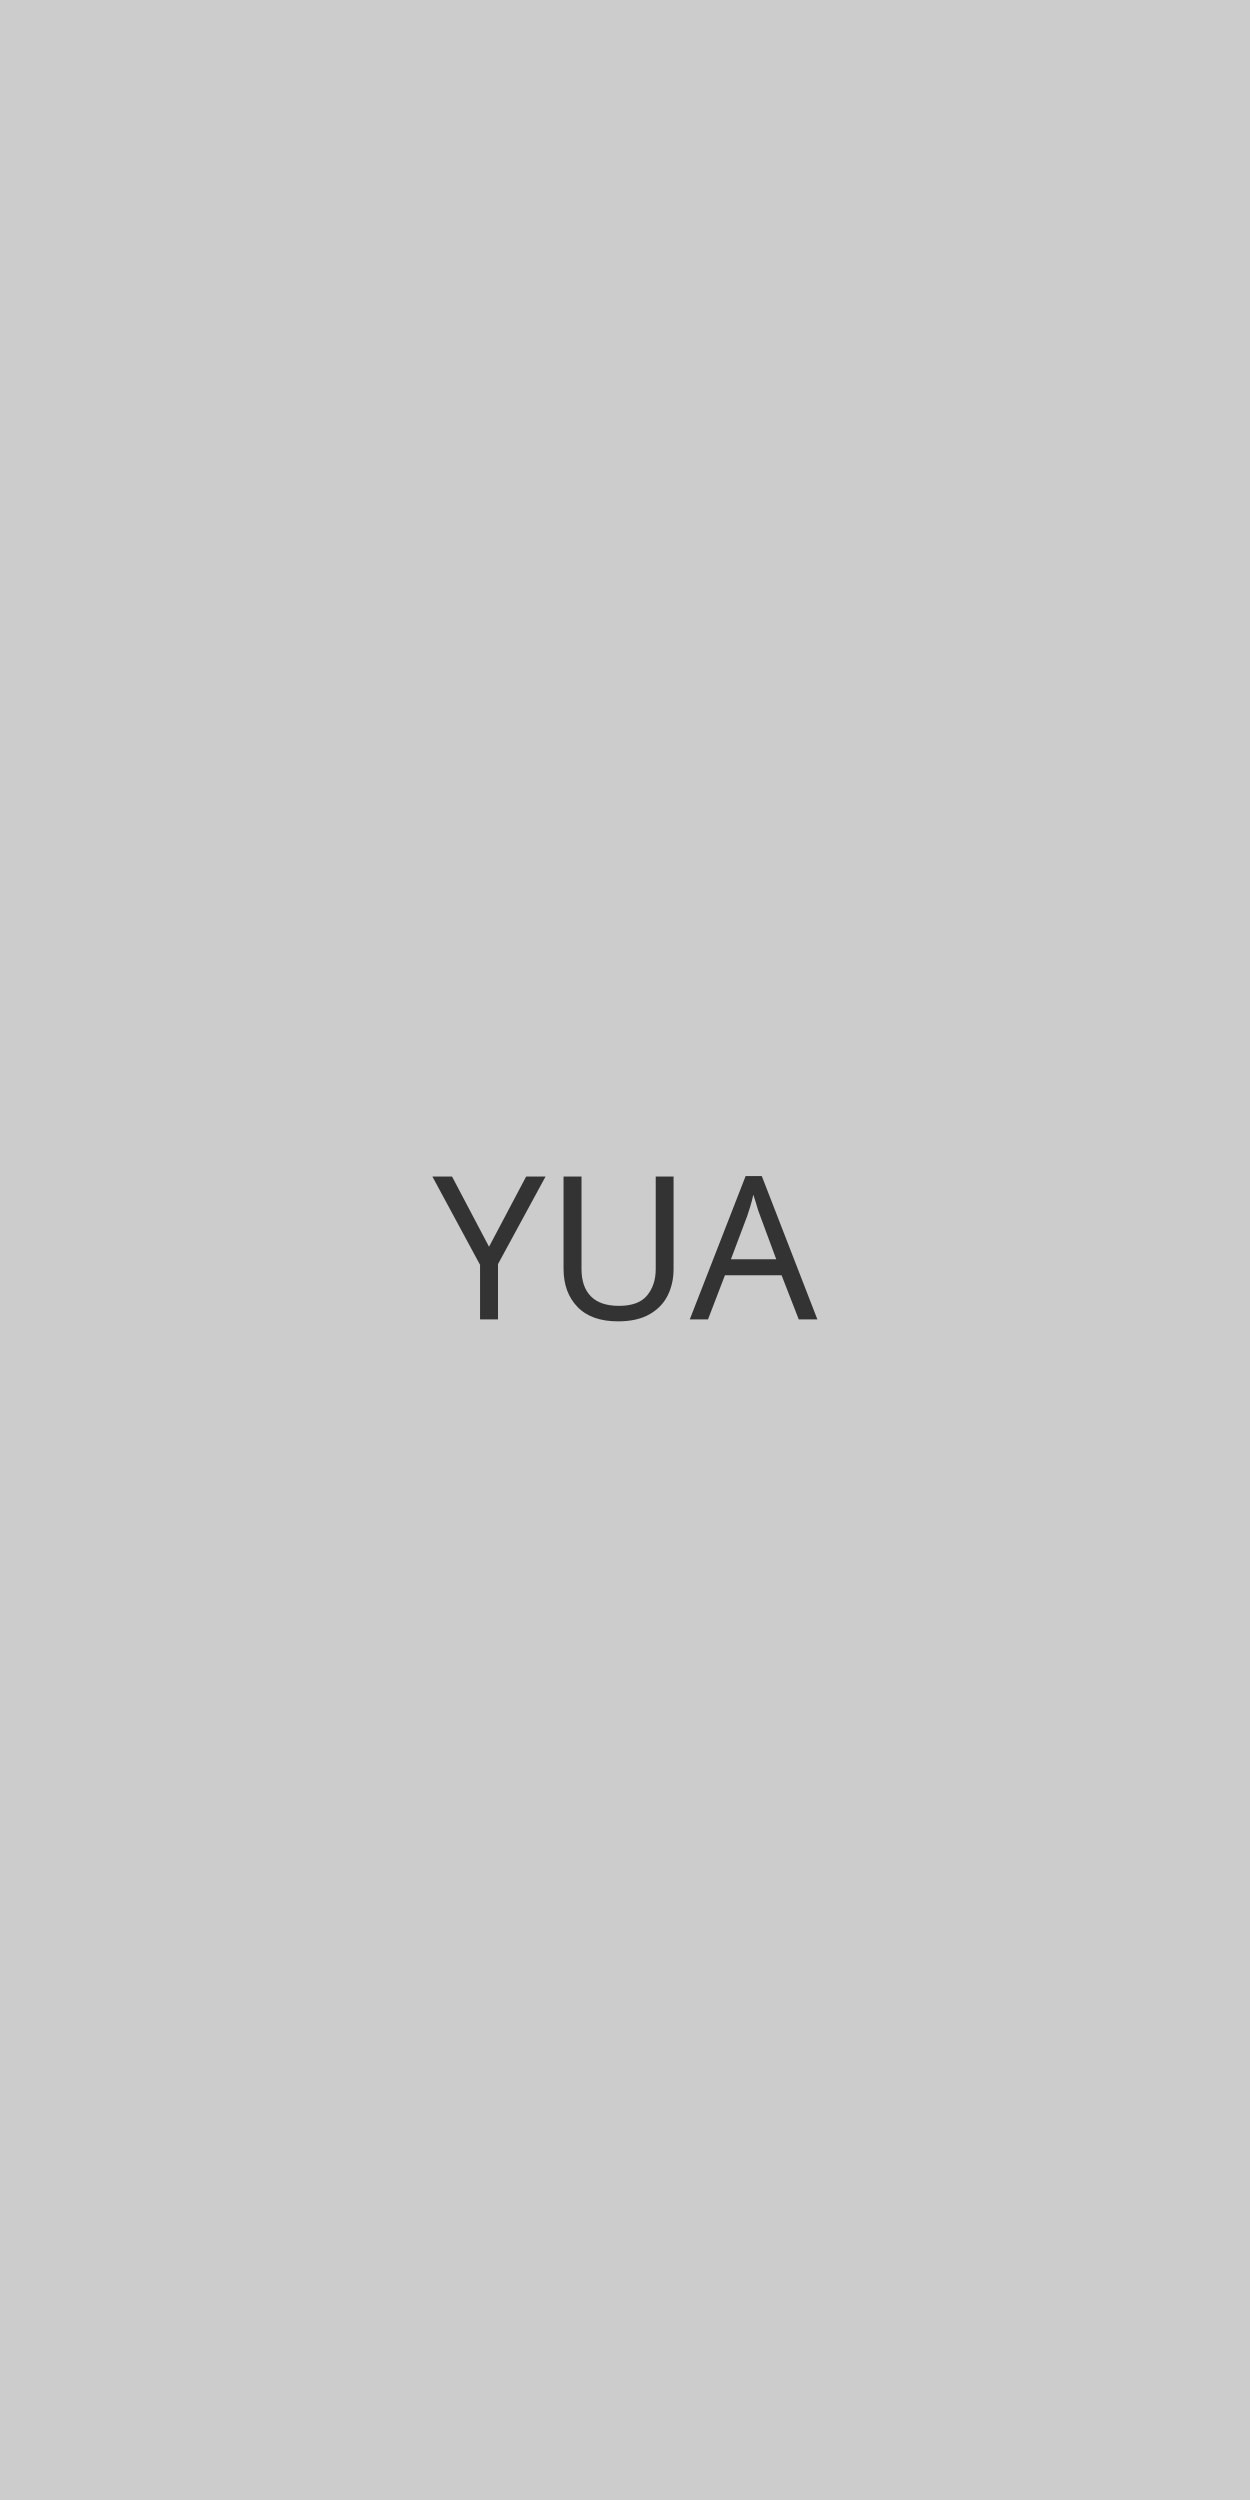
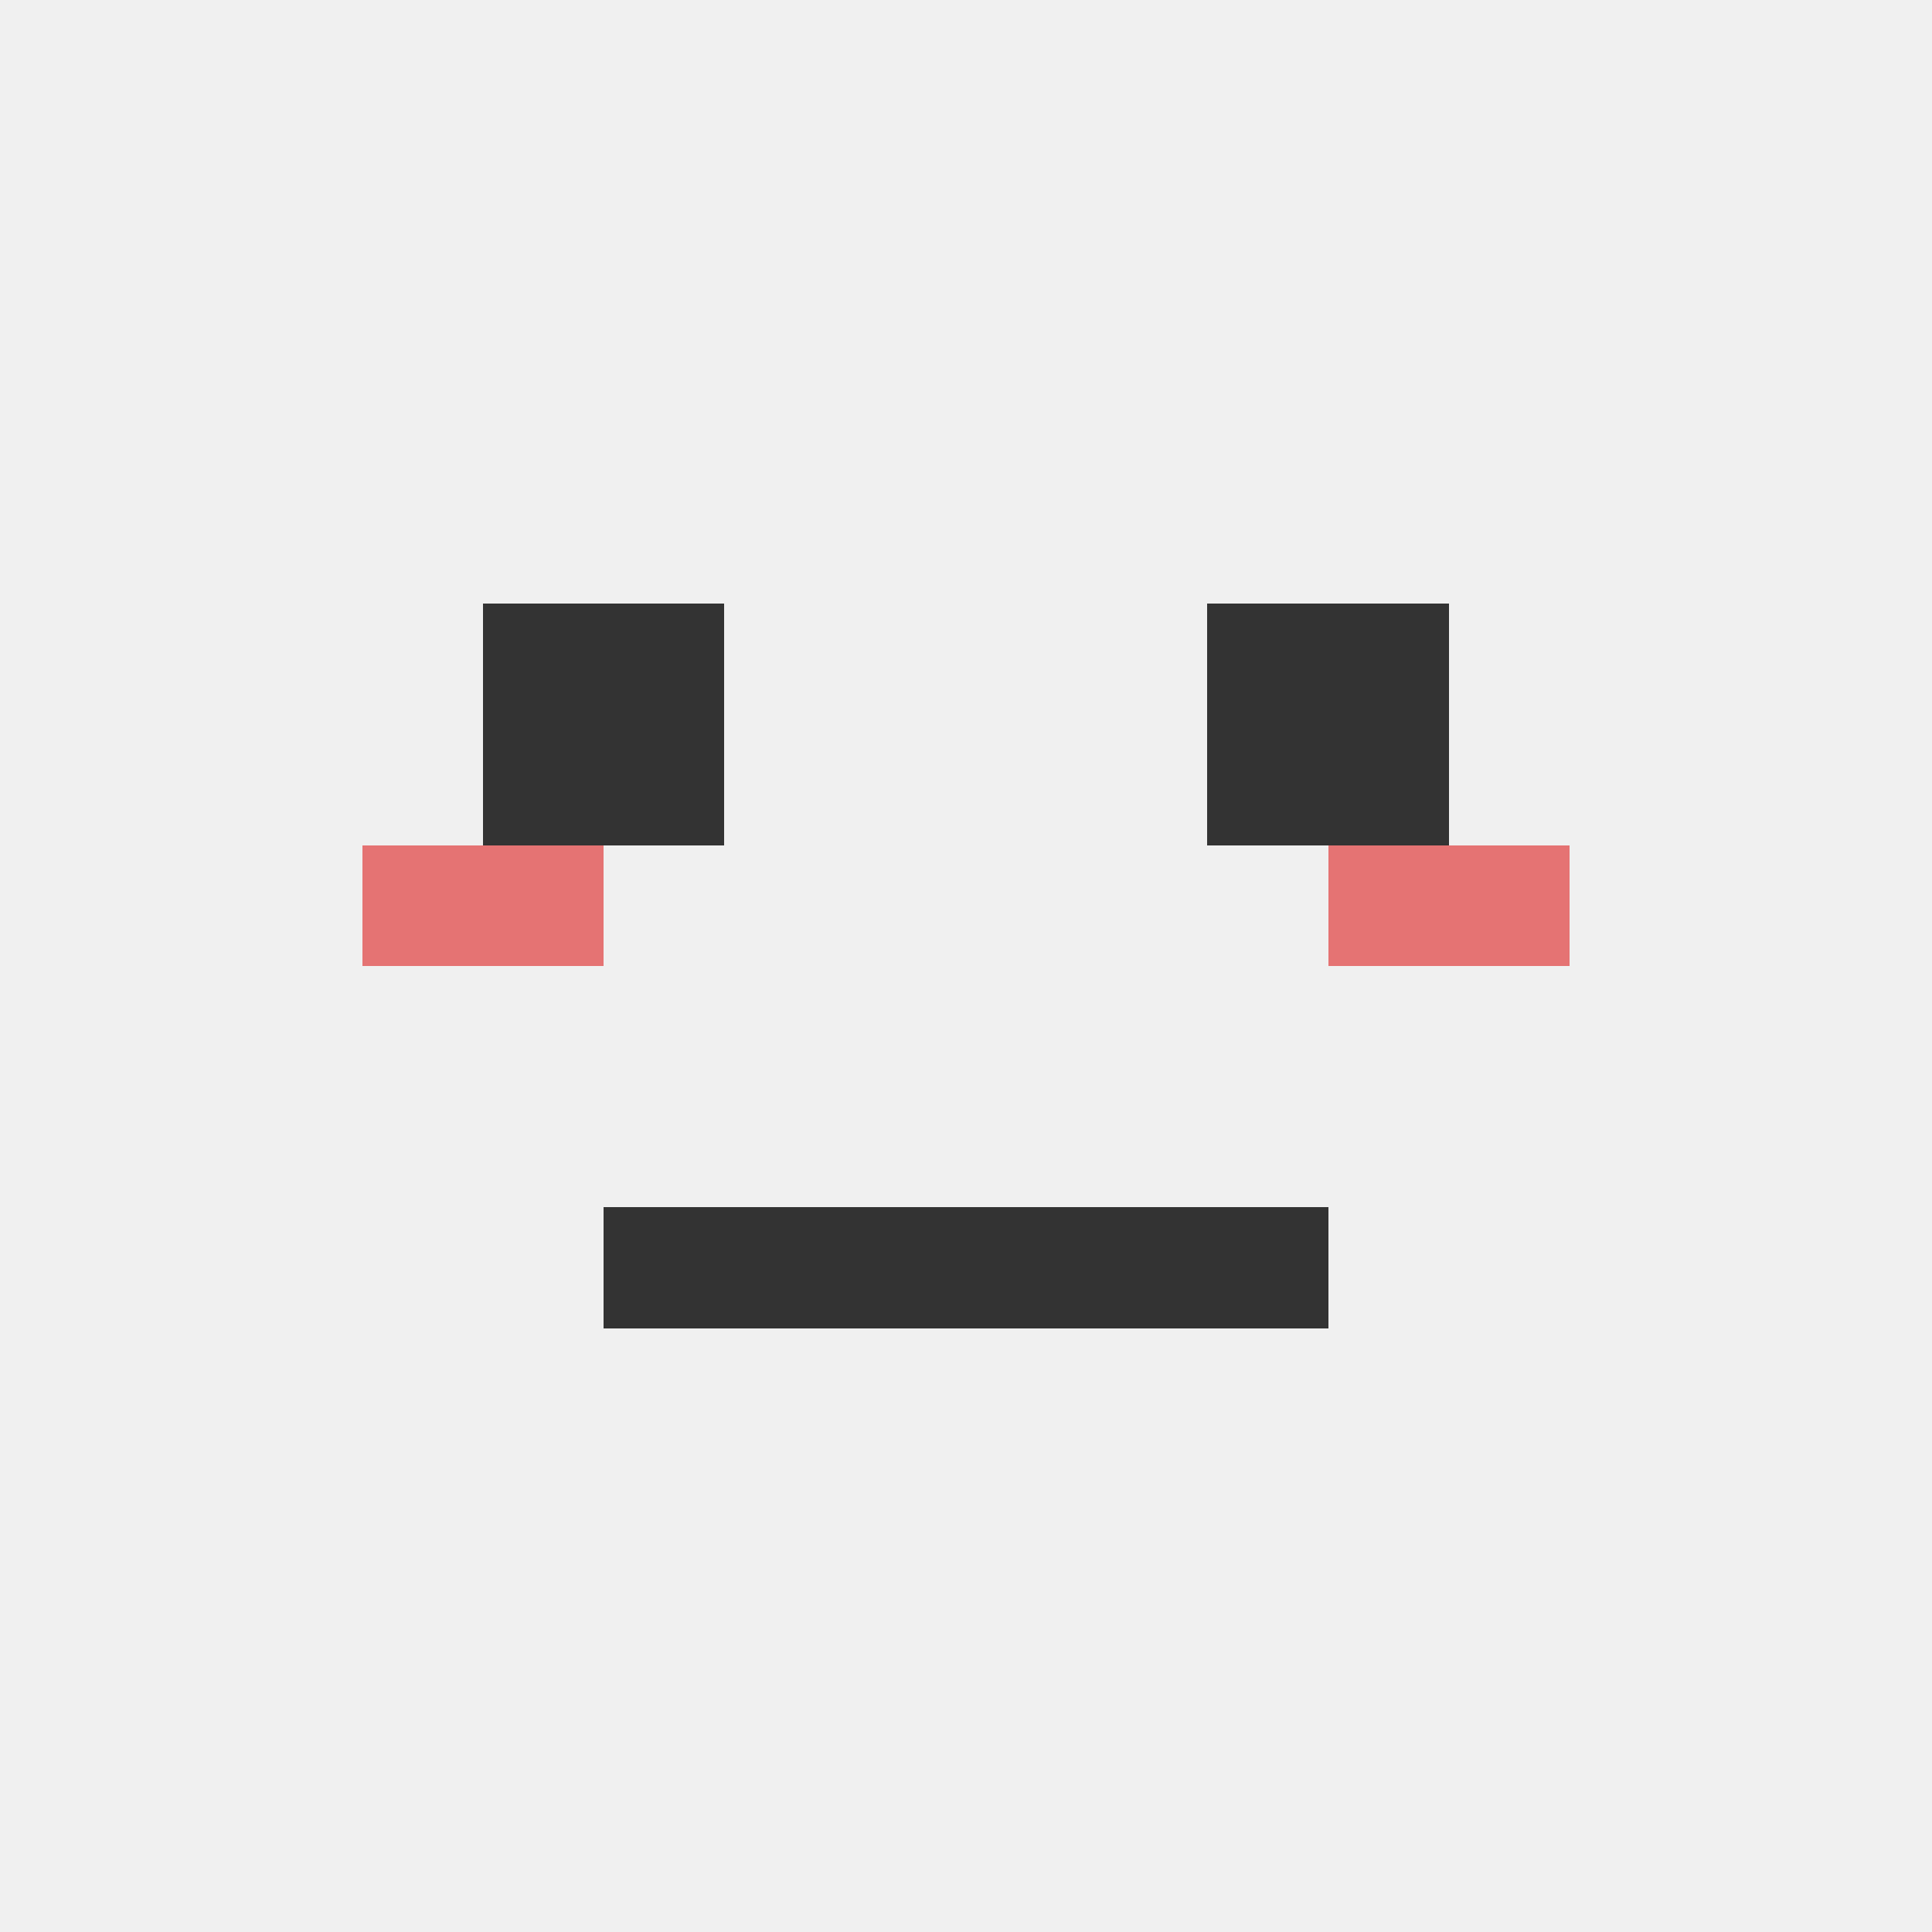
- <svg xmlns="http://www.w3.org/2000/svg" width="150" height="300">
-   <rect width="100%" height="100%" fill="#cccccc" />
-   <text x="50%" y="50%" dominant-baseline="middle" text-anchor="middle" font-family="sans-serif" font-size="24px" fill="#333333">YUA</text>
+ <svg xmlns="http://www.w3.org/2000/svg" width="64" height="64" viewBox="0 0 64 64">
+   <defs>
+     <style>
+       .pixel {
+         shape-rendering: crispEdges;
+       }
+     </style>
+   </defs>
+   <path class="pixel" fill="#f0f0f0" d="M0 0h64v64H0z" />
+   <path class="pixel" fill="#333" d="M16 20h8v8h-8z M40 20h8v8h-8z" />
+   <path class="pixel" fill="#333" d="M20 40h24v4H20z" />
+   <path class="pixel" fill="#e57373" d="M12 28h8v4h-8z M44 28h8v4h-8z" />
</svg>
